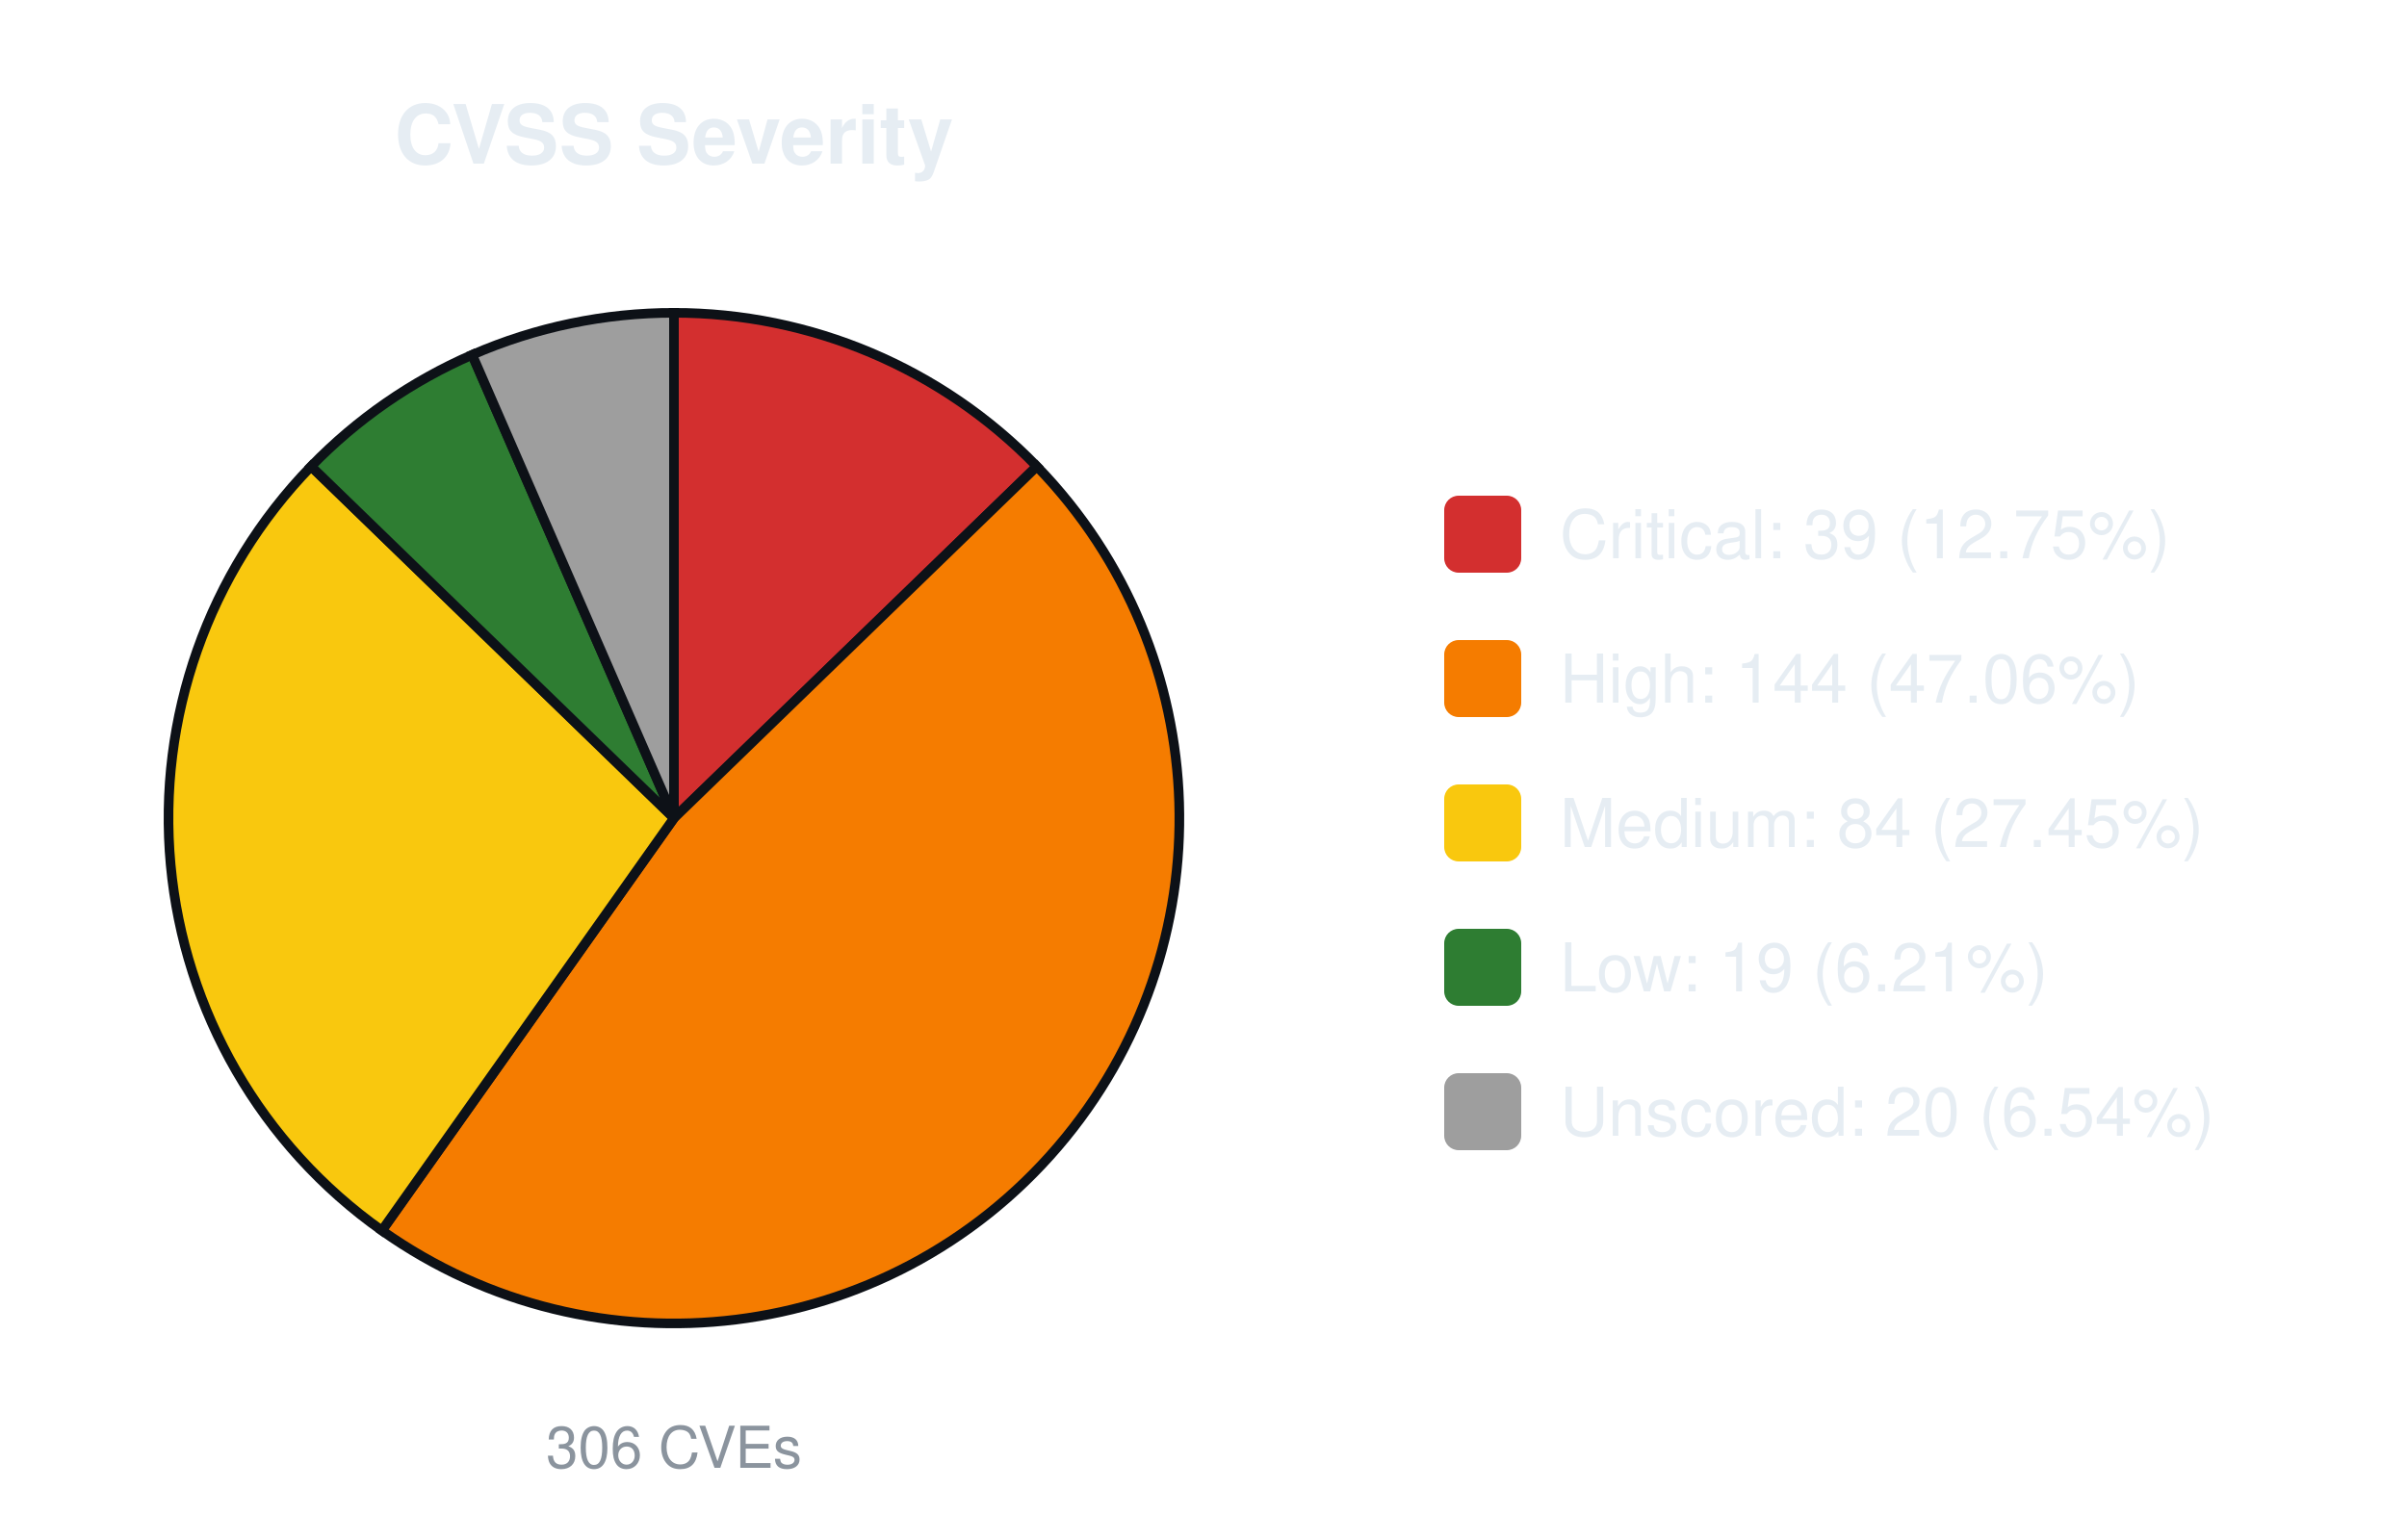
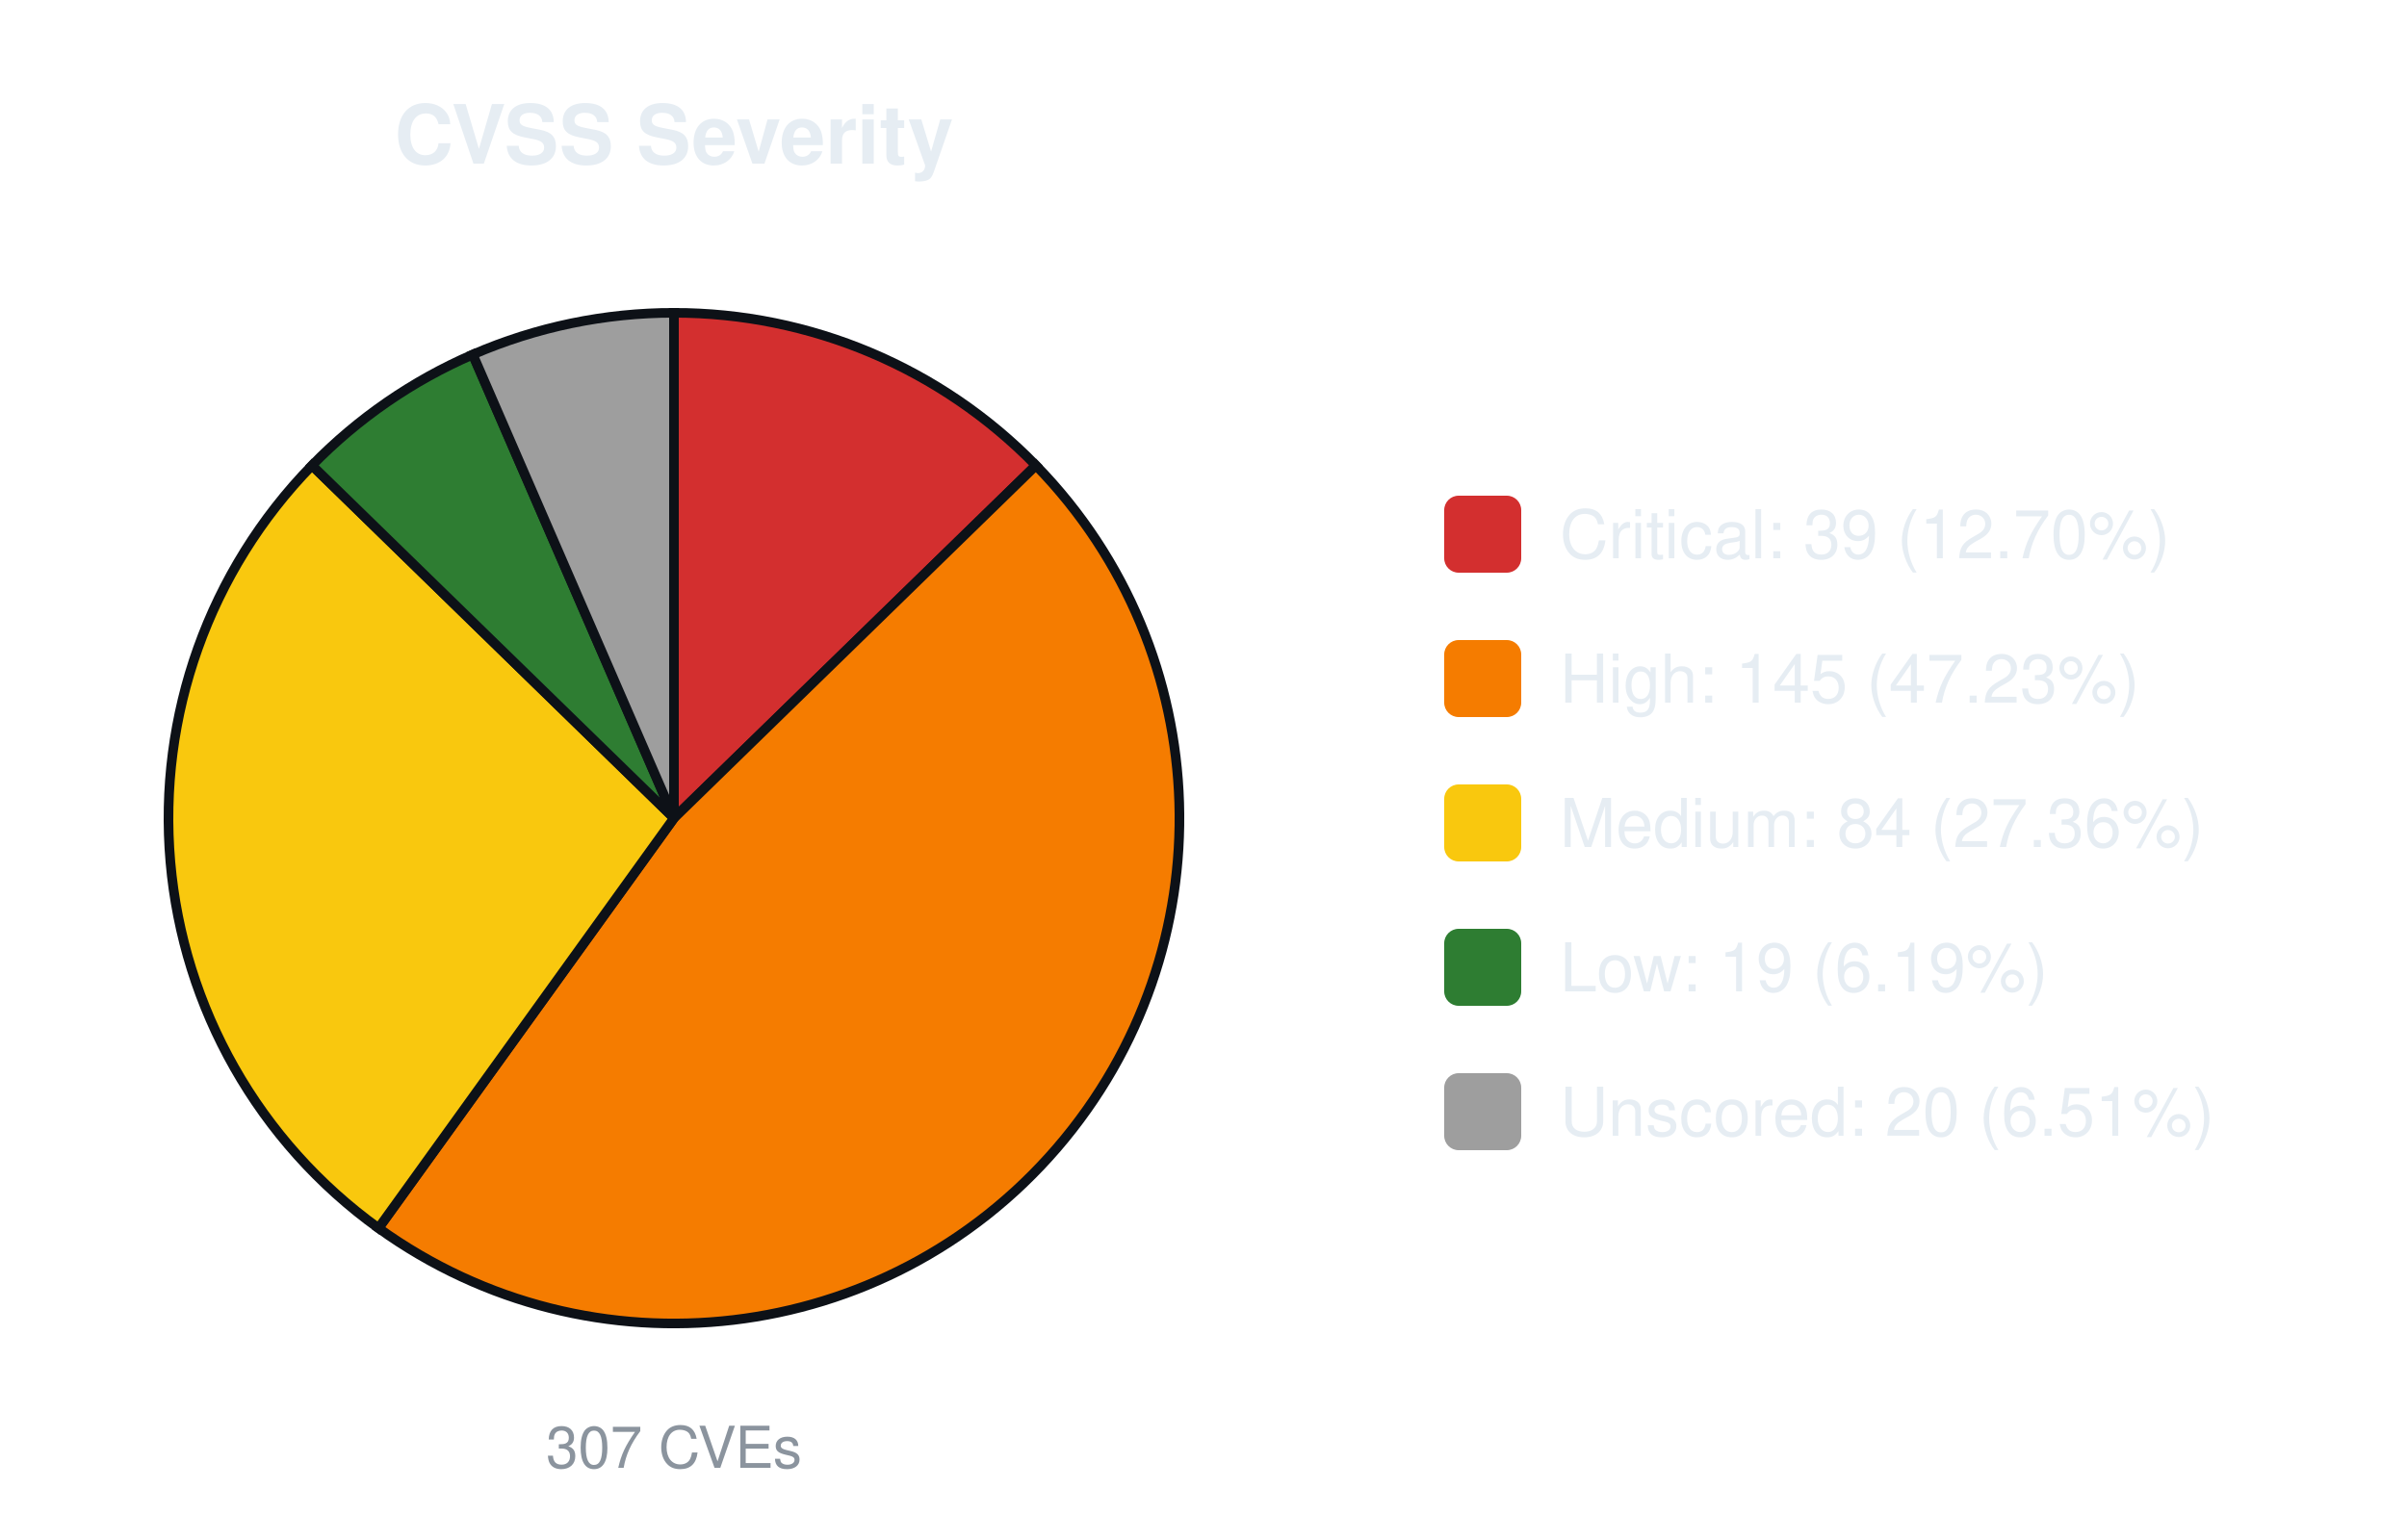
<svg xmlns="http://www.w3.org/2000/svg" width="500" height="320" viewBox="0 0 500 320" font-family="-apple-system,Segoe UI,Helvetica,Arial,sans-serif">
  <text x="140.0" y="34" font-size="17" font-weight="600" text-anchor="middle" fill="#e6edf3">CVSS Severity</text>
-   <path d="M140.00,170.00 L140.00,65.00 A105.0,105.0 0 0 1 215.38,96.91 Z" fill="#d32f2f" stroke="#0d1117" stroke-width="2" />
-   <path d="M140.00,170.00 L215.38,96.91 A105.0,105.0 0 0 1 79.33,255.70 Z" fill="#f57c00" stroke="#0d1117" stroke-width="2" />
-   <path d="M140.00,170.00 L79.33,255.70 A105.0,105.0 0 0 1 64.62,96.91 Z" fill="#f9c80e" stroke="#0d1117" stroke-width="2" />
-   <path d="M140.00,170.00 L64.62,96.91 A105.0,105.0 0 0 1 98.08,73.73 Z" fill="#2e7d32" stroke="#0d1117" stroke-width="2" />
-   <path d="M140.00,170.00 L98.08,73.73 A105.0,105.0 0 0 1 140.00,65.00 Z" fill="#9e9e9e" stroke="#0d1117" stroke-width="2" />
-   <text x="140.0" y="305" font-size="12" text-anchor="middle" fill="#8b949e">306 CVEs</text>
+   <path d="M140.00,170.00 L140.00,65.00 A105.0,105.0 0 0 1 215.19,96.71 Z" fill="#d32f2f" stroke="#0d1117" stroke-width="2" />
+   <path d="M140.00,170.00 L215.19,96.71 A105.0,105.0 0 0 1 78.63,255.20 Z" fill="#f57c00" stroke="#0d1117" stroke-width="2" />
+   <path d="M140.00,170.00 L78.63,255.20 A105.0,105.0 0 0 1 64.81,96.71 Z" fill="#f9c80e" stroke="#0d1117" stroke-width="2" />
+   <path d="M140.00,170.00 L64.81,96.71 A105.0,105.0 0 0 1 98.21,73.67 Z" fill="#2e7d32" stroke="#0d1117" stroke-width="2" />
+   <path d="M140.00,170.00 L98.21,73.67 A105.0,105.0 0 0 1 140.00,65.00 Z" fill="#9e9e9e" stroke="#0d1117" stroke-width="2" />
+   <text x="140.0" y="305" font-size="12" text-anchor="middle" fill="#8b949e">307 CVEs</text>
  <rect x="300.0" y="103.0" width="16" height="16" rx="3" fill="#d32f2f" />
-   <text x="324.0" y="116.0" font-size="14" fill="#e6edf3">Critical: 39 (12.75%)</text>
+   <text x="324.0" y="116.0" font-size="14" fill="#e6edf3">Critical: 39 (12.70%)</text>
  <rect x="300.0" y="133.0" width="16" height="16" rx="3" fill="#f57c00" />
-   <text x="324.0" y="146.0" font-size="14" fill="#e6edf3">High: 144 (47.06%)</text>
+   <text x="324.0" y="146.0" font-size="14" fill="#e6edf3">High: 145 (47.23%)</text>
  <rect x="300.0" y="163.0" width="16" height="16" rx="3" fill="#f9c80e" />
-   <text x="324.0" y="176.0" font-size="14" fill="#e6edf3">Medium: 84 (27.45%)</text>
+   <text x="324.0" y="176.0" font-size="14" fill="#e6edf3">Medium: 84 (27.36%)</text>
  <rect x="300.0" y="193.0" width="16" height="16" rx="3" fill="#2e7d32" />
-   <text x="324.0" y="206.0" font-size="14" fill="#e6edf3">Low: 19 (6.21%)</text>
+   <text x="324.0" y="206.0" font-size="14" fill="#e6edf3">Low: 19 (6.19%)</text>
  <rect x="300.0" y="223.0" width="16" height="16" rx="3" fill="#9e9e9e" />
-   <text x="324.0" y="236.0" font-size="14" fill="#e6edf3">Unscored: 20 (6.54%)</text>
+   <text x="324.0" y="236.0" font-size="14" fill="#e6edf3">Unscored: 20 (6.51%)</text>
</svg>
